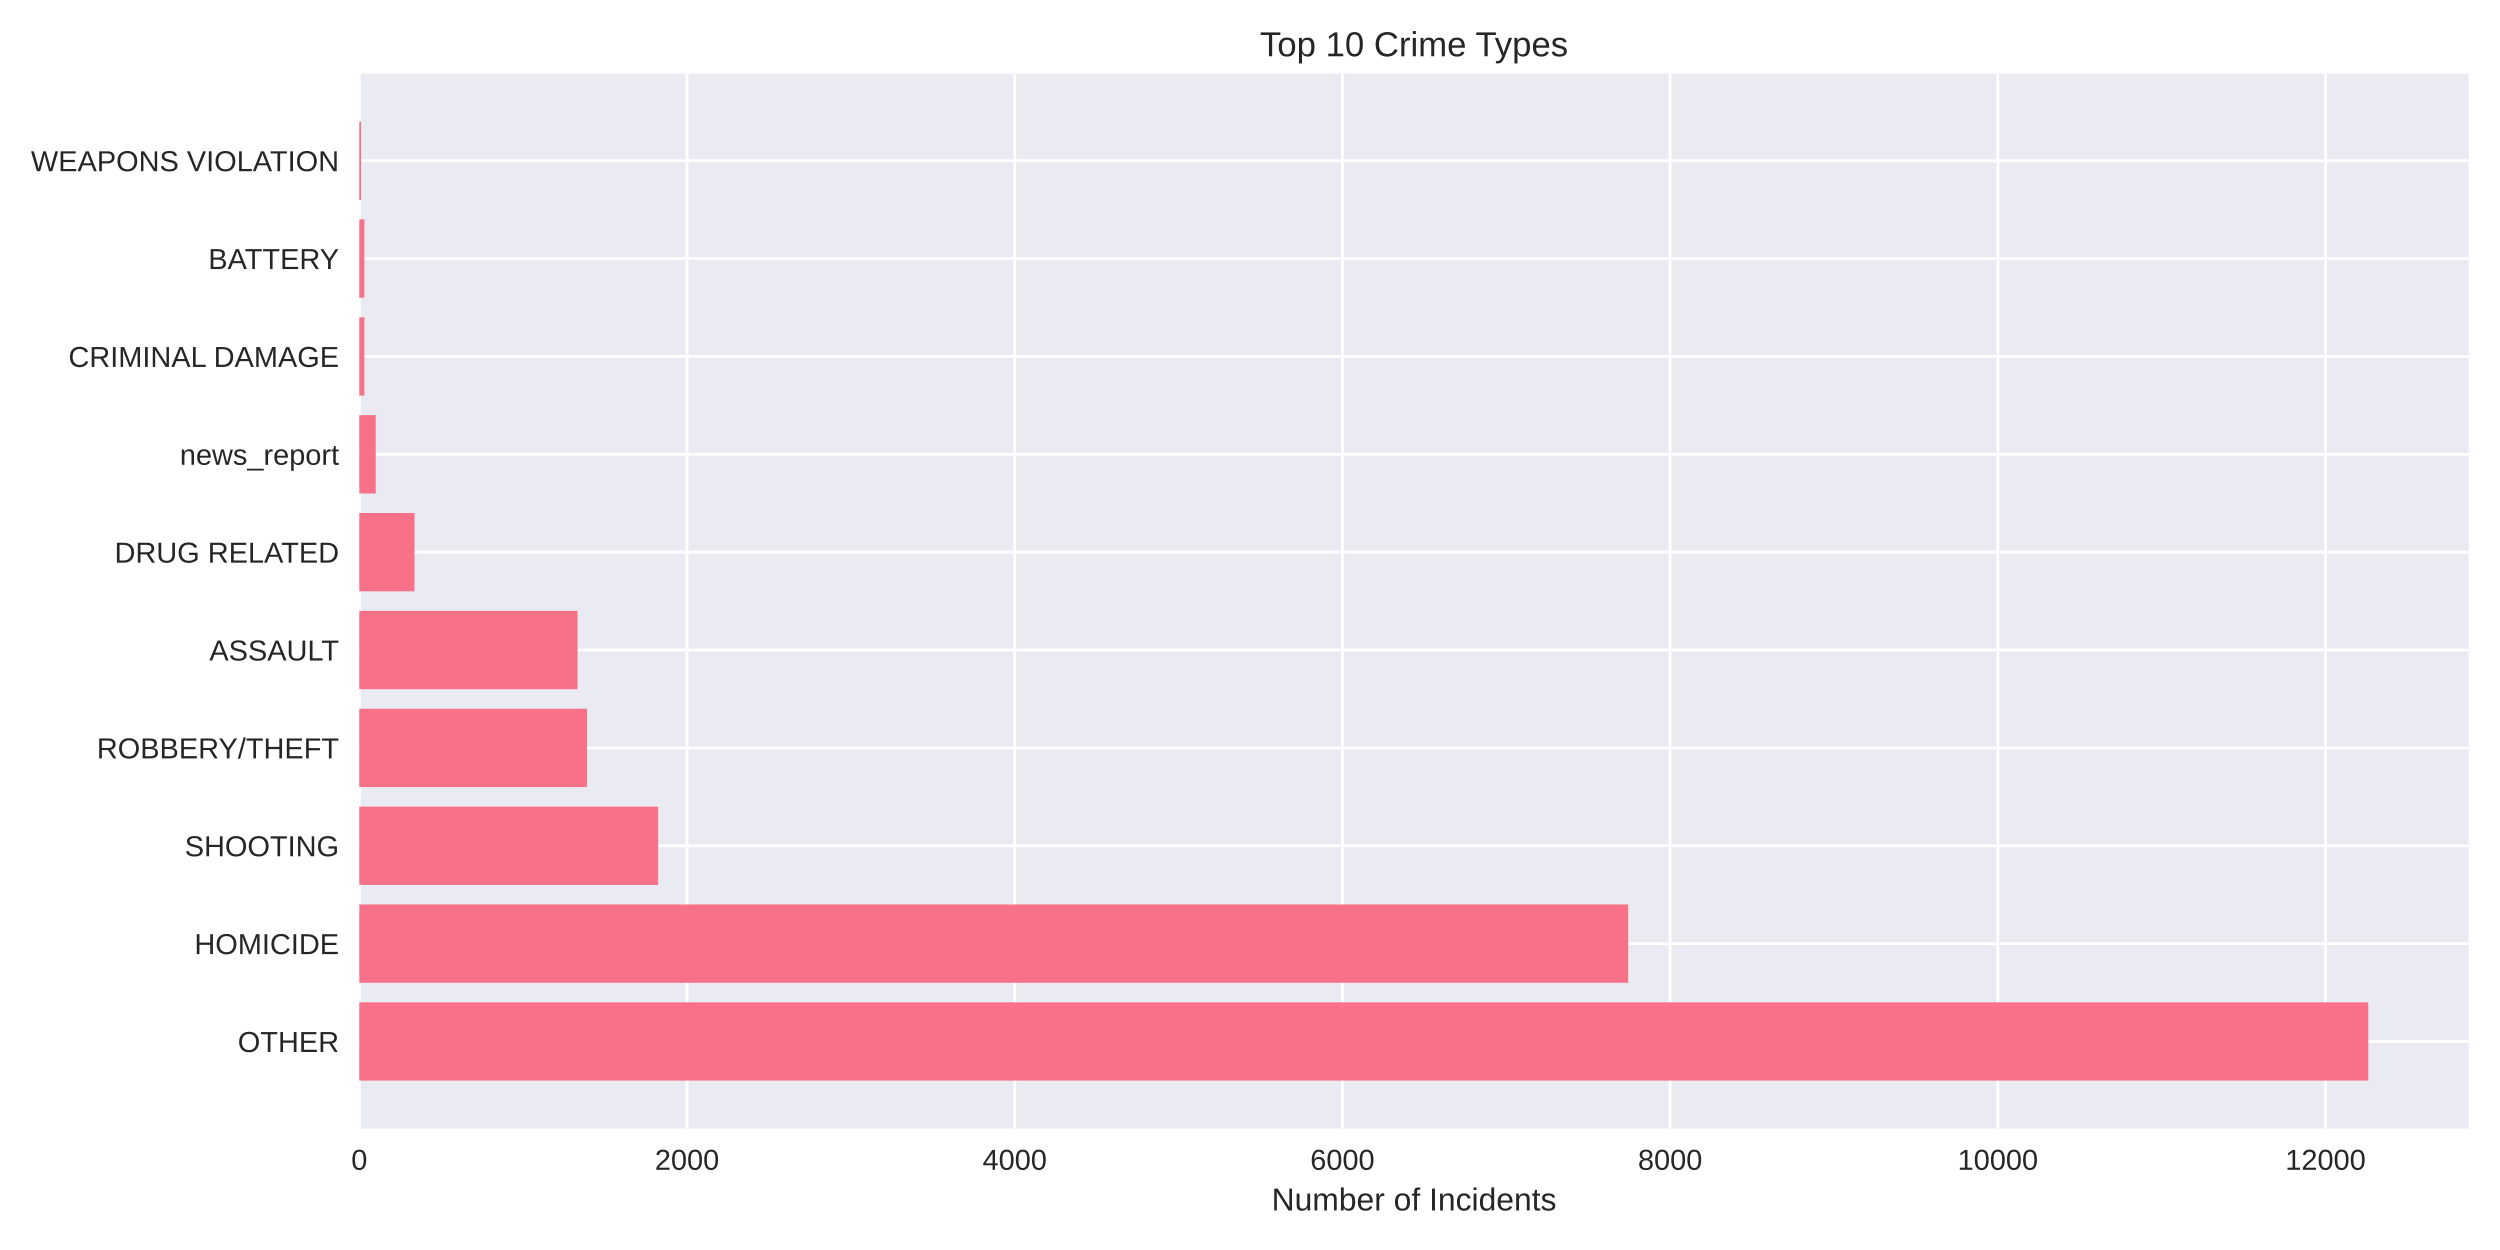
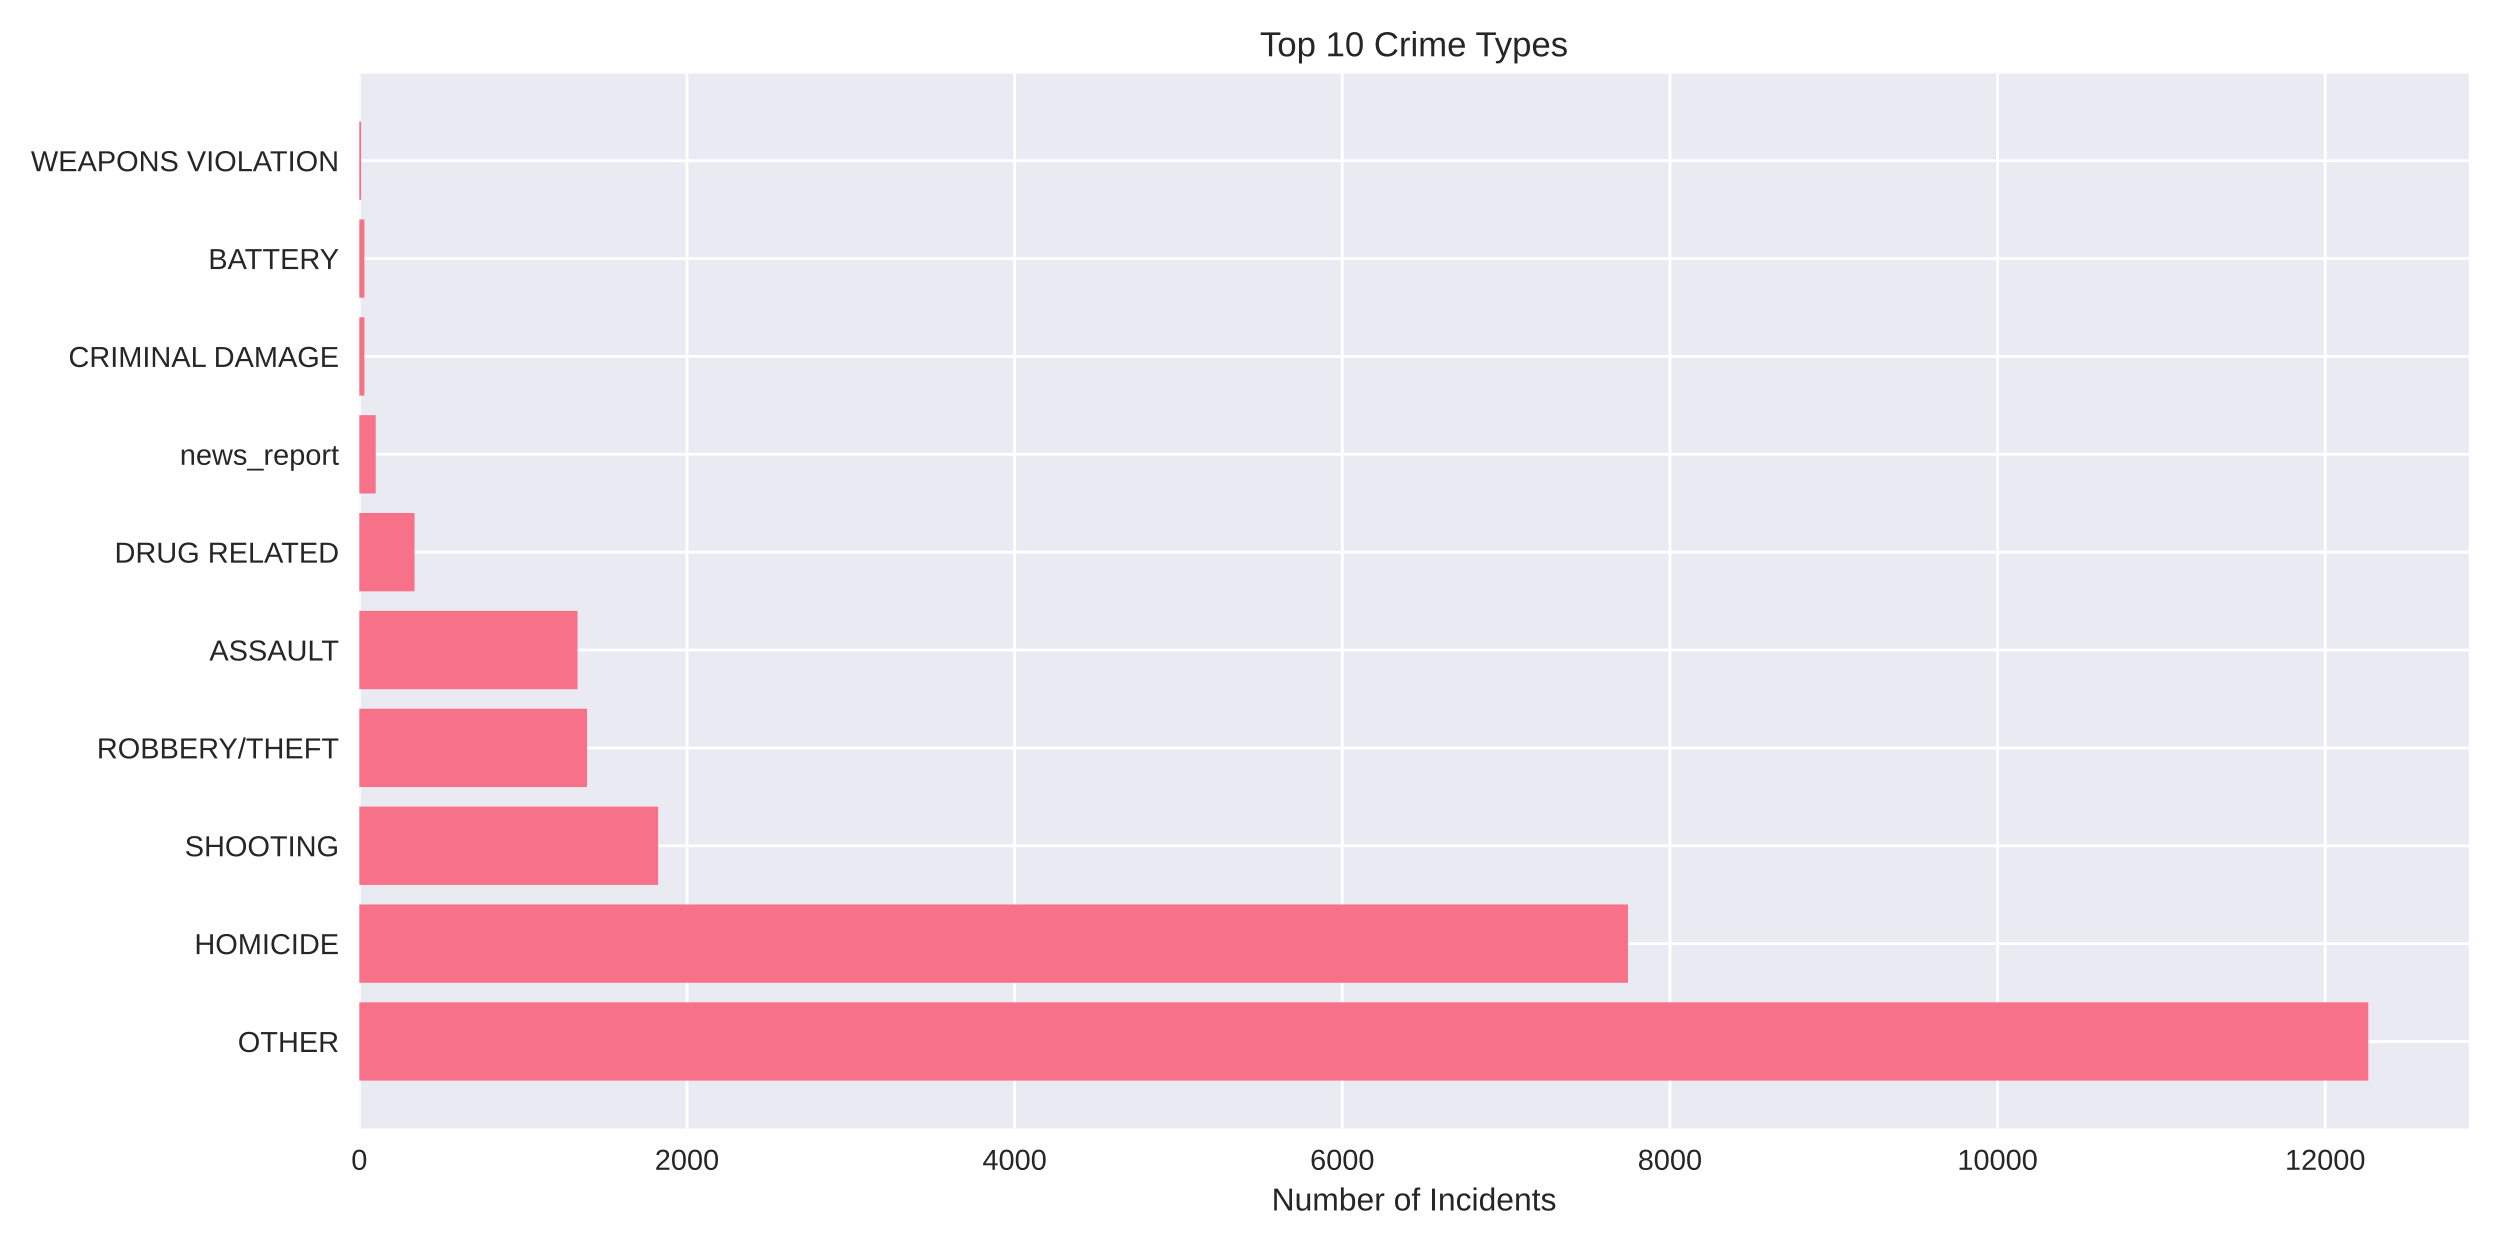
<svg xmlns="http://www.w3.org/2000/svg" width="864pt" height="432pt" viewBox="0 0 864 432" version="1.1">
  <defs>
    <style type="text/css">*{stroke-linejoin: round; stroke-linecap: butt}</style>
  </defs>
  <g id="figure_1">
    <g id="patch_1">
      <path d="M 0 432  L 864 432  L 864 0  L 0 0  z " style="fill: #ffffff" />
    </g>
    <g id="axes_1">
      <g id="patch_2">
        <path d="M 124.18 390.04  L 853.2 390.04  L 853.2 25.44  L 124.18 25.44  z " style="fill: #eaeaf2" />
      </g>
      <g id="matplotlib.axis_1">
        <g id="xtick_1">
          <g id="line2d_1">
-             <path d="M 124.18 390.04  L 124.18 25.44  " clip-path="url(#pb6c856e14c)" style="fill: none; stroke: #ffffff; stroke-linecap: round" />
+             <path d="M 124.18 390.04  L 124.18 25.44  " clip-path="url(#pf85f114d97)" style="fill: none; stroke: #ffffff; stroke-linecap: round" />
          </g>
          <g id="line2d_2" />
          <g id="text_1">
            <text style="fill: #262626; font: 10px 'Arial', 'Liberation Sans', 'DejaVu Sans', 'Bitstream Vera Sans', sans-serif; text-anchor: middle" x="124.18" y="404.287" transform="rotate(-0 124.18 404.2869)">0</text>
          </g>
        </g>
        <g id="xtick_2">
          <g id="line2d_3">
-             <path d="M 237.434 390.04  L 237.434 25.44  " clip-path="url(#pb6c856e14c)" style="fill: none; stroke: #ffffff; stroke-linecap: round" />
+             <path d="M 237.416 390.04  L 237.416 25.44  " clip-path="url(#pf85f114d97)" style="fill: none; stroke: #ffffff; stroke-linecap: round" />
          </g>
          <g id="line2d_4" />
          <g id="text_2">
-             <text style="fill: #262626; font: 10px 'Arial', 'Liberation Sans', 'DejaVu Sans', 'Bitstream Vera Sans', sans-serif; text-anchor: middle" x="237.434" y="404.287" transform="rotate(-0 237.4342 404.2869)">2000</text>
+             <text style="fill: #262626; font: 10px 'Arial', 'Liberation Sans', 'DejaVu Sans', 'Bitstream Vera Sans', sans-serif; text-anchor: middle" x="237.416" y="404.287" transform="rotate(-0 237.4157 404.2869)">2000</text>
          </g>
        </g>
        <g id="xtick_3">
          <g id="line2d_5">
-             <path d="M 350.688 390.04  L 350.688 25.44  " clip-path="url(#pb6c856e14c)" style="fill: none; stroke: #ffffff; stroke-linecap: round" />
+             <path d="M 350.651 390.04  L 350.651 25.44  " clip-path="url(#pf85f114d97)" style="fill: none; stroke: #ffffff; stroke-linecap: round" />
          </g>
          <g id="line2d_6" />
          <g id="text_3">
-             <text style="fill: #262626; font: 10px 'Arial', 'Liberation Sans', 'DejaVu Sans', 'Bitstream Vera Sans', sans-serif; text-anchor: middle" x="350.688" y="404.287" transform="rotate(-0 350.6884 404.2869)">4000</text>
+             <text style="fill: #262626; font: 10px 'Arial', 'Liberation Sans', 'DejaVu Sans', 'Bitstream Vera Sans', sans-serif; text-anchor: middle" x="350.651" y="404.287" transform="rotate(-0 350.6514 404.2869)">4000</text>
          </g>
        </g>
        <g id="xtick_4">
          <g id="line2d_7">
-             <path d="M 463.943 390.04  L 463.943 25.44  " clip-path="url(#pb6c856e14c)" style="fill: none; stroke: #ffffff; stroke-linecap: round" />
+             <path d="M 463.887 390.04  L 463.887 25.44  " clip-path="url(#pf85f114d97)" style="fill: none; stroke: #ffffff; stroke-linecap: round" />
          </g>
          <g id="line2d_8" />
          <g id="text_4">
-             <text style="fill: #262626; font: 10px 'Arial', 'Liberation Sans', 'DejaVu Sans', 'Bitstream Vera Sans', sans-serif; text-anchor: middle" x="463.943" y="404.287" transform="rotate(-0 463.9425 404.2869)">6000</text>
+             <text style="fill: #262626; font: 10px 'Arial', 'Liberation Sans', 'DejaVu Sans', 'Bitstream Vera Sans', sans-serif; text-anchor: middle" x="463.887" y="404.287" transform="rotate(-0 463.8871 404.2869)">6000</text>
          </g>
        </g>
        <g id="xtick_5">
          <g id="line2d_9">
-             <path d="M 577.197 390.04  L 577.197 25.44  " clip-path="url(#pb6c856e14c)" style="fill: none; stroke: #ffffff; stroke-linecap: round" />
+             <path d="M 577.123 390.04  L 577.123 25.44  " clip-path="url(#pf85f114d97)" style="fill: none; stroke: #ffffff; stroke-linecap: round" />
          </g>
          <g id="line2d_10" />
          <g id="text_5">
-             <text style="fill: #262626; font: 10px 'Arial', 'Liberation Sans', 'DejaVu Sans', 'Bitstream Vera Sans', sans-serif; text-anchor: middle" x="577.197" y="404.287" transform="rotate(-0 577.1967 404.2869)">8000</text>
+             <text style="fill: #262626; font: 10px 'Arial', 'Liberation Sans', 'DejaVu Sans', 'Bitstream Vera Sans', sans-serif; text-anchor: middle" x="577.123" y="404.287" transform="rotate(-0 577.1228 404.2869)">8000</text>
          </g>
        </g>
        <g id="xtick_6">
          <g id="line2d_11">
-             <path d="M 690.451 390.04  L 690.451 25.44  " clip-path="url(#pb6c856e14c)" style="fill: none; stroke: #ffffff; stroke-linecap: round" />
+             <path d="M 690.359 390.04  L 690.359 25.44  " clip-path="url(#pf85f114d97)" style="fill: none; stroke: #ffffff; stroke-linecap: round" />
          </g>
          <g id="line2d_12" />
          <g id="text_6">
-             <text style="fill: #262626; font: 10px 'Arial', 'Liberation Sans', 'DejaVu Sans', 'Bitstream Vera Sans', sans-serif; text-anchor: middle" x="690.451" y="404.287" transform="rotate(-0 690.4509 404.2869)">10000</text>
+             <text style="fill: #262626; font: 10px 'Arial', 'Liberation Sans', 'DejaVu Sans', 'Bitstream Vera Sans', sans-serif; text-anchor: middle" x="690.359" y="404.287" transform="rotate(-0 690.3586 404.2869)">10000</text>
          </g>
        </g>
        <g id="xtick_7">
          <g id="line2d_13">
-             <path d="M 803.705 390.04  L 803.705 25.44  " clip-path="url(#pb6c856e14c)" style="fill: none; stroke: #ffffff; stroke-linecap: round" />
+             <path d="M 803.594 390.04  L 803.594 25.44  " clip-path="url(#pf85f114d97)" style="fill: none; stroke: #ffffff; stroke-linecap: round" />
          </g>
          <g id="line2d_14" />
          <g id="text_7">
-             <text style="fill: #262626; font: 10px 'Arial', 'Liberation Sans', 'DejaVu Sans', 'Bitstream Vera Sans', sans-serif; text-anchor: middle" x="803.705" y="404.287" transform="rotate(-0 803.7051 404.2869)">12000</text>
+             <text style="fill: #262626; font: 10px 'Arial', 'Liberation Sans', 'DejaVu Sans', 'Bitstream Vera Sans', sans-serif; text-anchor: middle" x="803.594" y="404.287" transform="rotate(-0 803.5943 404.2869)">12000</text>
          </g>
        </g>
        <g id="text_8">
          <text style="fill: #262626; font: 11px 'Arial', 'Liberation Sans', 'DejaVu Sans', 'Bitstream Vera Sans', sans-serif; text-anchor: middle" x="488.69" y="418.333" transform="rotate(-0 488.69 418.3334)">Number of Incidents</text>
        </g>
      </g>
      <g id="matplotlib.axis_2">
        <g id="ytick_1">
          <g id="line2d_15">
-             <path d="M 124.18 359.939  L 853.2 359.939  " clip-path="url(#pb6c856e14c)" style="fill: none; stroke: #ffffff; stroke-linecap: round" />
+             <path d="M 124.18 359.939  L 853.2 359.939  " clip-path="url(#pf85f114d97)" style="fill: none; stroke: #ffffff; stroke-linecap: round" />
          </g>
          <g id="line2d_16" />
          <g id="text_9">
            <text style="fill: #262626; font: 10px 'Arial', 'Liberation Sans', 'DejaVu Sans', 'Bitstream Vera Sans', sans-serif; text-anchor: end" x="117.18" y="363.562" transform="rotate(-0 117.18 363.562)">OTHER</text>
          </g>
        </g>
        <g id="ytick_2">
          <g id="line2d_17">
-             <path d="M 124.18 326.117  L 853.2 326.117  " clip-path="url(#pb6c856e14c)" style="fill: none; stroke: #ffffff; stroke-linecap: round" />
+             <path d="M 124.18 326.117  L 853.2 326.117  " clip-path="url(#pf85f114d97)" style="fill: none; stroke: #ffffff; stroke-linecap: round" />
          </g>
          <g id="line2d_18" />
          <g id="text_10">
            <text style="fill: #262626; font: 10px 'Arial', 'Liberation Sans', 'DejaVu Sans', 'Bitstream Vera Sans', sans-serif; text-anchor: end" x="117.18" y="329.74" transform="rotate(-0 117.18 329.7401)">HOMICIDE</text>
          </g>
        </g>
        <g id="ytick_3">
          <g id="line2d_19">
-             <path d="M 124.18 292.295  L 853.2 292.295  " clip-path="url(#pb6c856e14c)" style="fill: none; stroke: #ffffff; stroke-linecap: round" />
+             <path d="M 124.18 292.295  L 853.2 292.295  " clip-path="url(#pf85f114d97)" style="fill: none; stroke: #ffffff; stroke-linecap: round" />
          </g>
          <g id="line2d_20" />
          <g id="text_11">
            <text style="fill: #262626; font: 10px 'Arial', 'Liberation Sans', 'DejaVu Sans', 'Bitstream Vera Sans', sans-serif; text-anchor: end" x="117.18" y="295.918" transform="rotate(-0 117.18 295.9182)">SHOOTING</text>
          </g>
        </g>
        <g id="ytick_4">
          <g id="line2d_21">
-             <path d="M 124.18 258.473  L 853.2 258.473  " clip-path="url(#pb6c856e14c)" style="fill: none; stroke: #ffffff; stroke-linecap: round" />
+             <path d="M 124.18 258.473  L 853.2 258.473  " clip-path="url(#pf85f114d97)" style="fill: none; stroke: #ffffff; stroke-linecap: round" />
          </g>
          <g id="line2d_22" />
          <g id="text_12">
            <text style="fill: #262626; font: 10px 'Arial', 'Liberation Sans', 'DejaVu Sans', 'Bitstream Vera Sans', sans-serif; text-anchor: end" x="117.18" y="262.096" transform="rotate(-0 117.18 262.0963)">ROBBERY/THEFT</text>
          </g>
        </g>
        <g id="ytick_5">
          <g id="line2d_23">
-             <path d="M 124.18 224.651  L 853.2 224.651  " clip-path="url(#pb6c856e14c)" style="fill: none; stroke: #ffffff; stroke-linecap: round" />
+             <path d="M 124.18 224.651  L 853.2 224.651  " clip-path="url(#pf85f114d97)" style="fill: none; stroke: #ffffff; stroke-linecap: round" />
          </g>
          <g id="line2d_24" />
          <g id="text_13">
            <text style="fill: #262626; font: 10px 'Arial', 'Liberation Sans', 'DejaVu Sans', 'Bitstream Vera Sans', sans-serif; text-anchor: end" x="117.18" y="228.274" transform="rotate(-0 117.18 228.2744)">ASSAULT</text>
          </g>
        </g>
        <g id="ytick_6">
          <g id="line2d_25">
-             <path d="M 124.18 190.829  L 853.2 190.829  " clip-path="url(#pb6c856e14c)" style="fill: none; stroke: #ffffff; stroke-linecap: round" />
+             <path d="M 124.18 190.829  L 853.2 190.829  " clip-path="url(#pf85f114d97)" style="fill: none; stroke: #ffffff; stroke-linecap: round" />
          </g>
          <g id="line2d_26" />
          <g id="text_14">
            <text style="fill: #262626; font: 10px 'Arial', 'Liberation Sans', 'DejaVu Sans', 'Bitstream Vera Sans', sans-serif; text-anchor: end" x="117.18" y="194.452" transform="rotate(-0 117.18 194.4525)">DRUG RELATED</text>
          </g>
        </g>
        <g id="ytick_7">
          <g id="line2d_27">
-             <path d="M 124.18 157.007  L 853.2 157.007  " clip-path="url(#pb6c856e14c)" style="fill: none; stroke: #ffffff; stroke-linecap: round" />
+             <path d="M 124.18 157.007  L 853.2 157.007  " clip-path="url(#pf85f114d97)" style="fill: none; stroke: #ffffff; stroke-linecap: round" />
          </g>
          <g id="line2d_28" />
          <g id="text_15">
            <text style="fill: #262626; font: 10px 'Arial', 'Liberation Sans', 'DejaVu Sans', 'Bitstream Vera Sans', sans-serif; text-anchor: end" x="117.18" y="160.631" transform="rotate(-0 117.18 160.6306)">news_report</text>
          </g>
        </g>
        <g id="ytick_8">
          <g id="line2d_29">
-             <path d="M 124.18 123.185  L 853.2 123.185  " clip-path="url(#pb6c856e14c)" style="fill: none; stroke: #ffffff; stroke-linecap: round" />
+             <path d="M 124.18 123.185  L 853.2 123.185  " clip-path="url(#pf85f114d97)" style="fill: none; stroke: #ffffff; stroke-linecap: round" />
          </g>
          <g id="line2d_30" />
          <g id="text_16">
            <text style="fill: #262626; font: 10px 'Arial', 'Liberation Sans', 'DejaVu Sans', 'Bitstream Vera Sans', sans-serif; text-anchor: end" x="117.18" y="126.809" transform="rotate(-0 117.18 126.8087)">CRIMINAL DAMAGE</text>
          </g>
        </g>
        <g id="ytick_9">
          <g id="line2d_31">
-             <path d="M 124.18 89.363  L 853.2 89.363  " clip-path="url(#pb6c856e14c)" style="fill: none; stroke: #ffffff; stroke-linecap: round" />
+             <path d="M 124.18 89.363  L 853.2 89.363  " clip-path="url(#pf85f114d97)" style="fill: none; stroke: #ffffff; stroke-linecap: round" />
          </g>
          <g id="line2d_32" />
          <g id="text_17">
            <text style="fill: #262626; font: 10px 'Arial', 'Liberation Sans', 'DejaVu Sans', 'Bitstream Vera Sans', sans-serif; text-anchor: end" x="117.18" y="92.987" transform="rotate(-0 117.18 92.98681)">BATTERY</text>
          </g>
        </g>
        <g id="ytick_10">
          <g id="line2d_33">
-             <path d="M 124.18 55.541  L 853.2 55.541  " clip-path="url(#pb6c856e14c)" style="fill: none; stroke: #ffffff; stroke-linecap: round" />
+             <path d="M 124.18 55.541  L 853.2 55.541  " clip-path="url(#pf85f114d97)" style="fill: none; stroke: #ffffff; stroke-linecap: round" />
          </g>
          <g id="line2d_34" />
          <g id="text_18">
            <text style="fill: #262626; font: 10px 'Arial', 'Liberation Sans', 'DejaVu Sans', 'Bitstream Vera Sans', sans-serif; text-anchor: end" x="117.18" y="59.165" transform="rotate(-0 117.18 59.16492)">WEAPONS VIOLATION</text>
          </g>
        </g>
      </g>
      <g id="patch_3">
-         <path d="M 124.18 373.467  L 818.485 373.467  L 818.485 346.41  L 124.18 346.41  z " clip-path="url(#pb6c856e14c)" style="fill: #f77189" />
+         <path d="M 124.18 373.467  L 818.485 373.467  L 818.485 346.41  L 124.18 346.41  z " clip-path="url(#pf85f114d97)" style="fill: #f77189" />
      </g>
      <g id="patch_4">
-         <path d="M 124.18 339.645  L 562.7 339.645  L 562.7 312.588  L 124.18 312.588  z " clip-path="url(#pb6c856e14c)" style="fill: #f77189" />
+         <path d="M 124.18 339.645  L 562.629 339.645  L 562.629 312.588  L 124.18 312.588  z " clip-path="url(#pf85f114d97)" style="fill: #f77189" />
      </g>
      <g id="patch_5">
-         <path d="M 124.18 305.823  L 227.468 305.823  L 227.468 278.766  L 124.18 278.766  z " clip-path="url(#pb6c856e14c)" style="fill: #f77189" />
+         <path d="M 124.18 305.823  L 227.451 305.823  L 227.451 278.766  L 124.18 278.766  z " clip-path="url(#pf85f114d97)" style="fill: #f77189" />
      </g>
      <g id="patch_6">
-         <path d="M 124.18 272.002  L 202.892 272.002  L 202.892 244.944  L 124.18 244.944  z " clip-path="url(#pb6c856e14c)" style="fill: #f77189" />
+         <path d="M 124.18 272.002  L 202.879 272.002  L 202.879 244.944  L 124.18 244.944  z " clip-path="url(#pf85f114d97)" style="fill: #f77189" />
      </g>
      <g id="patch_7">
-         <path d="M 124.18 238.18  L 199.607 238.18  L 199.607 211.122  L 124.18 211.122  z " clip-path="url(#pb6c856e14c)" style="fill: #f77189" />
+         <path d="M 124.18 238.18  L 199.595 238.18  L 199.595 211.122  L 124.18 211.122  z " clip-path="url(#pf85f114d97)" style="fill: #f77189" />
      </g>
      <g id="patch_8">
-         <path d="M 124.18 204.358  L 143.263 204.358  L 143.263 177.3  L 124.18 177.3  z " clip-path="url(#pb6c856e14c)" style="fill: #f77189" />
+         <path d="M 124.18 204.358  L 143.26 204.358  L 143.26 177.3  L 124.18 177.3  z " clip-path="url(#pf85f114d97)" style="fill: #f77189" />
      </g>
      <g id="patch_9">
-         <path d="M 124.18 170.536  L 129.843 170.536  L 129.843 143.478  L 124.18 143.478  z " clip-path="url(#pb6c856e14c)" style="fill: #f77189" />
+         <path d="M 124.18 170.536  L 129.842 170.536  L 129.842 143.478  L 124.18 143.478  z " clip-path="url(#pf85f114d97)" style="fill: #f77189" />
      </g>
      <g id="patch_10">
-         <path d="M 124.18 136.714  L 125.935 136.714  L 125.935 109.657  L 124.18 109.657  z " clip-path="url(#pb6c856e14c)" style="fill: #f77189" />
+         <path d="M 124.18 136.714  L 125.935 136.714  L 125.935 109.657  L 124.18 109.657  z " clip-path="url(#pf85f114d97)" style="fill: #f77189" />
      </g>
      <g id="patch_11">
-         <path d="M 124.18 102.892  L 125.935 102.892  L 125.935 75.835  L 124.18 75.835  z " clip-path="url(#pb6c856e14c)" style="fill: #f77189" />
+         <path d="M 124.18 102.892  L 125.935 102.892  L 125.935 75.835  L 124.18 75.835  z " clip-path="url(#pf85f114d97)" style="fill: #f77189" />
      </g>
      <g id="patch_12">
-         <path d="M 124.18 69.07  L 124.803 69.07  L 124.803 42.013  L 124.18 42.013  z " clip-path="url(#pb6c856e14c)" style="fill: #f77189" />
+         <path d="M 124.18 69.07  L 124.803 69.07  L 124.803 42.013  L 124.18 42.013  z " clip-path="url(#pf85f114d97)" style="fill: #f77189" />
      </g>
      <g id="patch_13">
        <path d="M 124.18 390.04  L 124.18 25.44  " style="fill: none" />
      </g>
      <g id="patch_14">
        <path d="M 853.2 390.04  L 853.2 25.44  " style="fill: none" />
      </g>
      <g id="patch_15">
        <path d="M 124.18 390.04  L 853.2 390.04  " style="fill: none" />
      </g>
      <g id="patch_16">
        <path d="M 124.18 25.44  L 853.2 25.44  " style="fill: none" />
      </g>
      <g id="text_19">
        <text style="fill: #262626; font: 12px 'Arial', 'Liberation Sans', 'DejaVu Sans', 'Bitstream Vera Sans', sans-serif; text-anchor: middle" x="488.69" y="19.44" transform="rotate(-0 488.69 19.44)">Top 10 Crime Types</text>
      </g>
    </g>
  </g>
  <defs>
-     <clipPath id="pb6c856e14c">
+     <clipPath id="pf85f114d97">
      <rect x="124.18" y="25.44" width="729.02" height="364.6" />
    </clipPath>
  </defs>
</svg>
